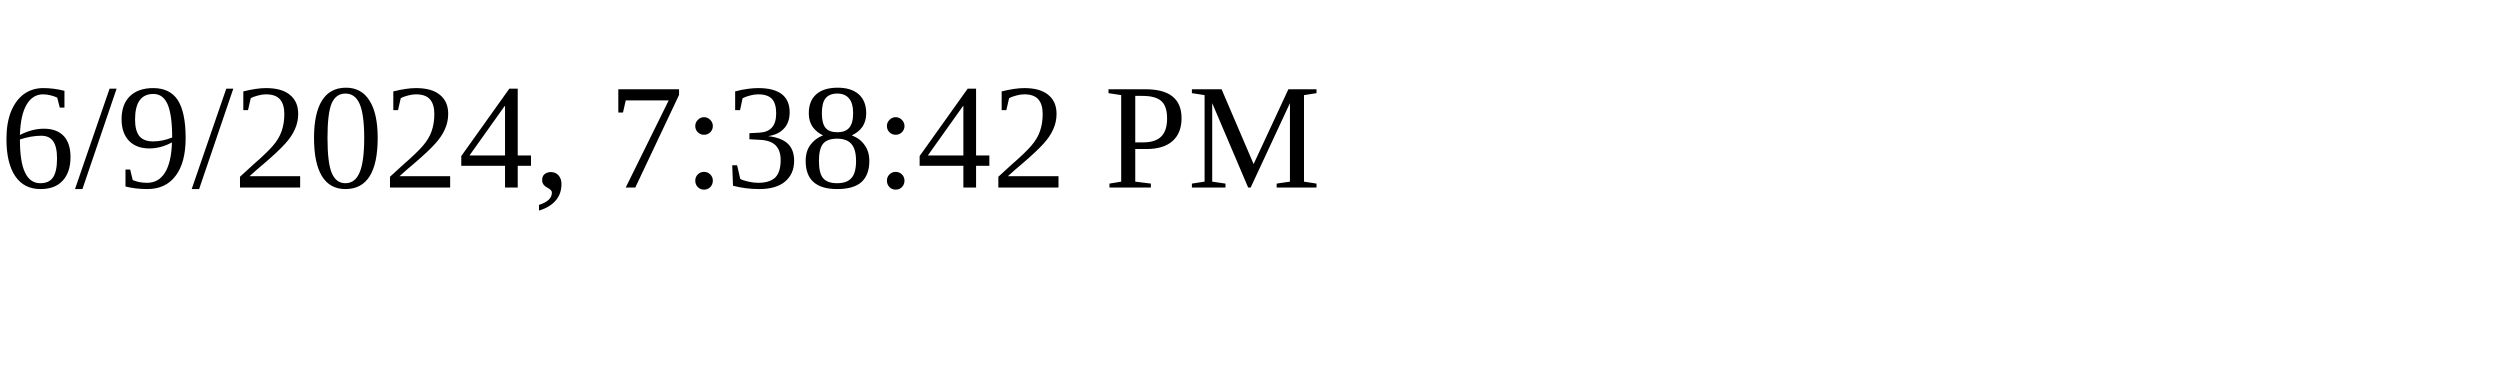
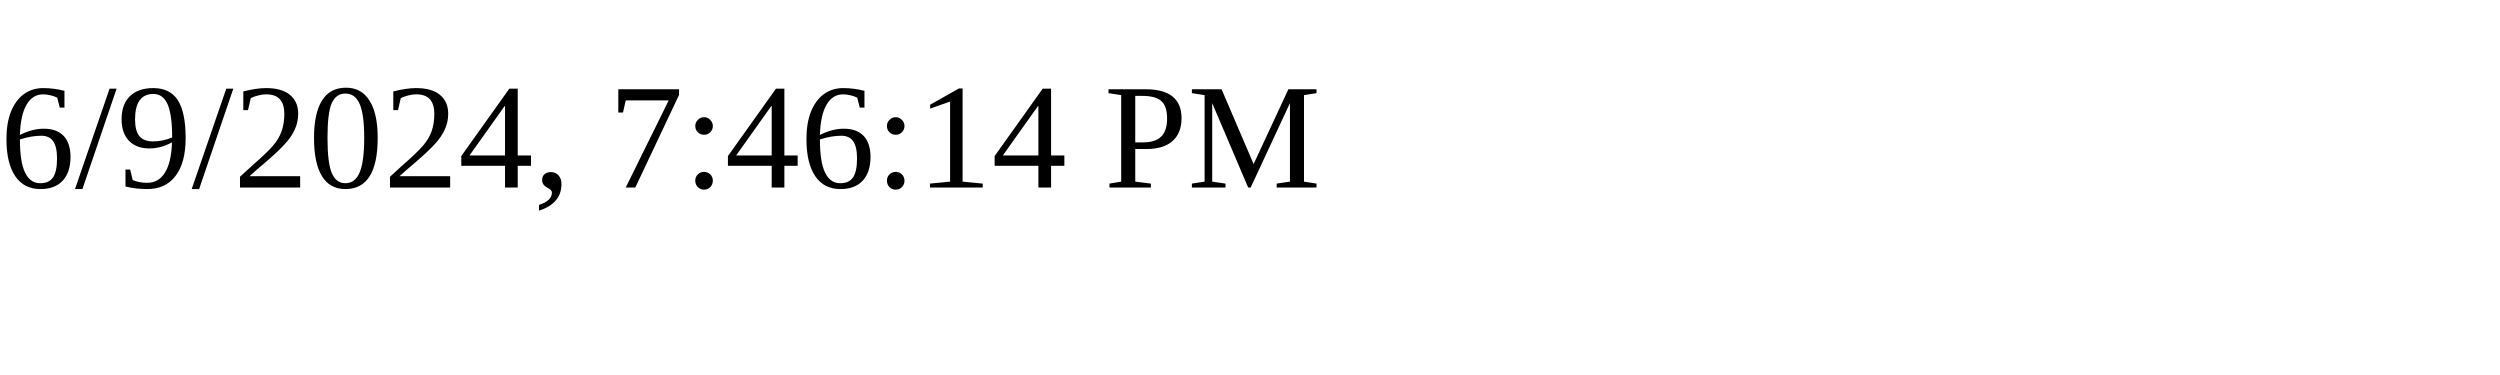
<svg xmlns="http://www.w3.org/2000/svg" height="30" width="200">
-   <text x="0" y="15">6/9/2024, 7:38:42 PM</text>
+   <text x="0" y="15">6/9/2024, 7:46:14 PM</text>
</svg>
